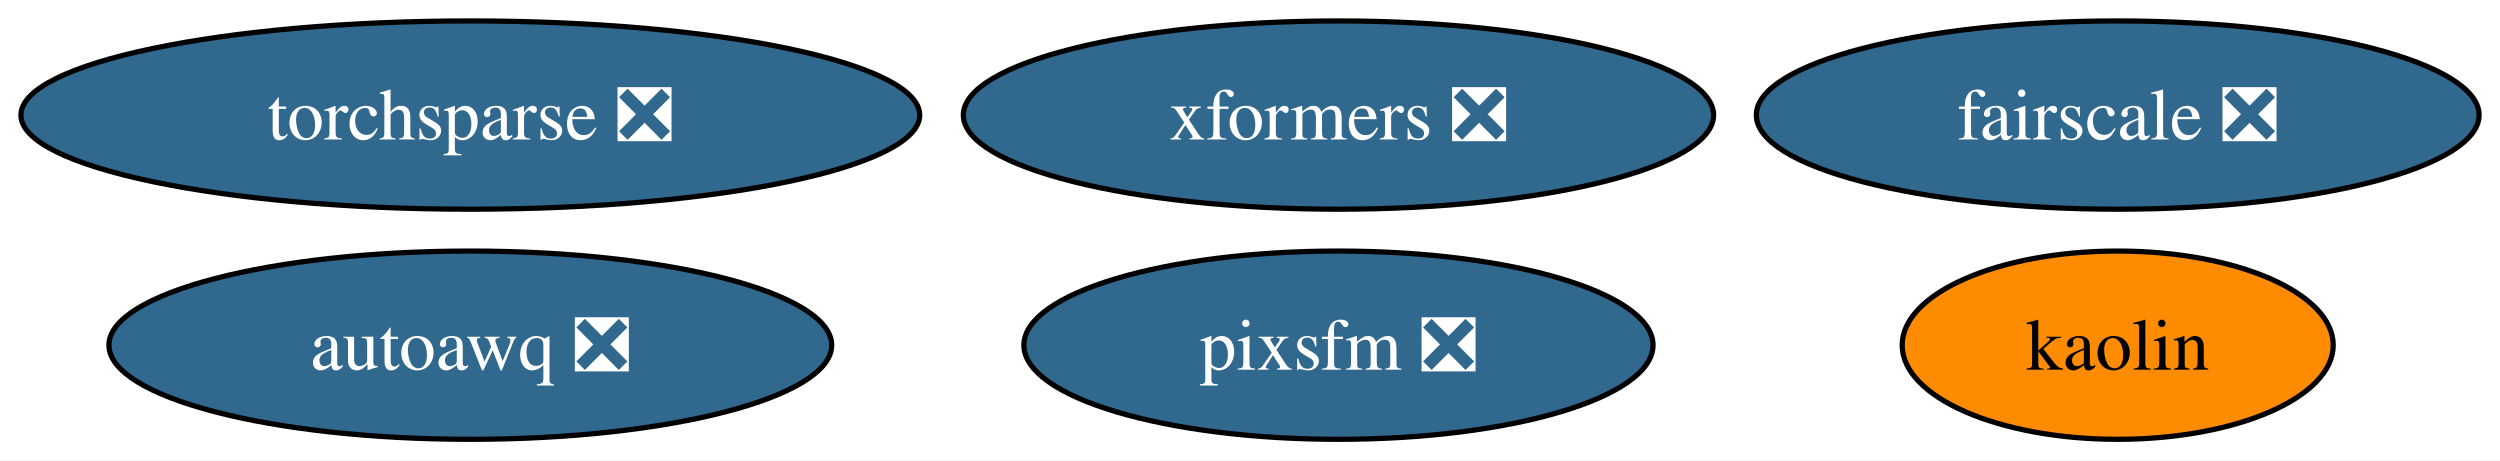
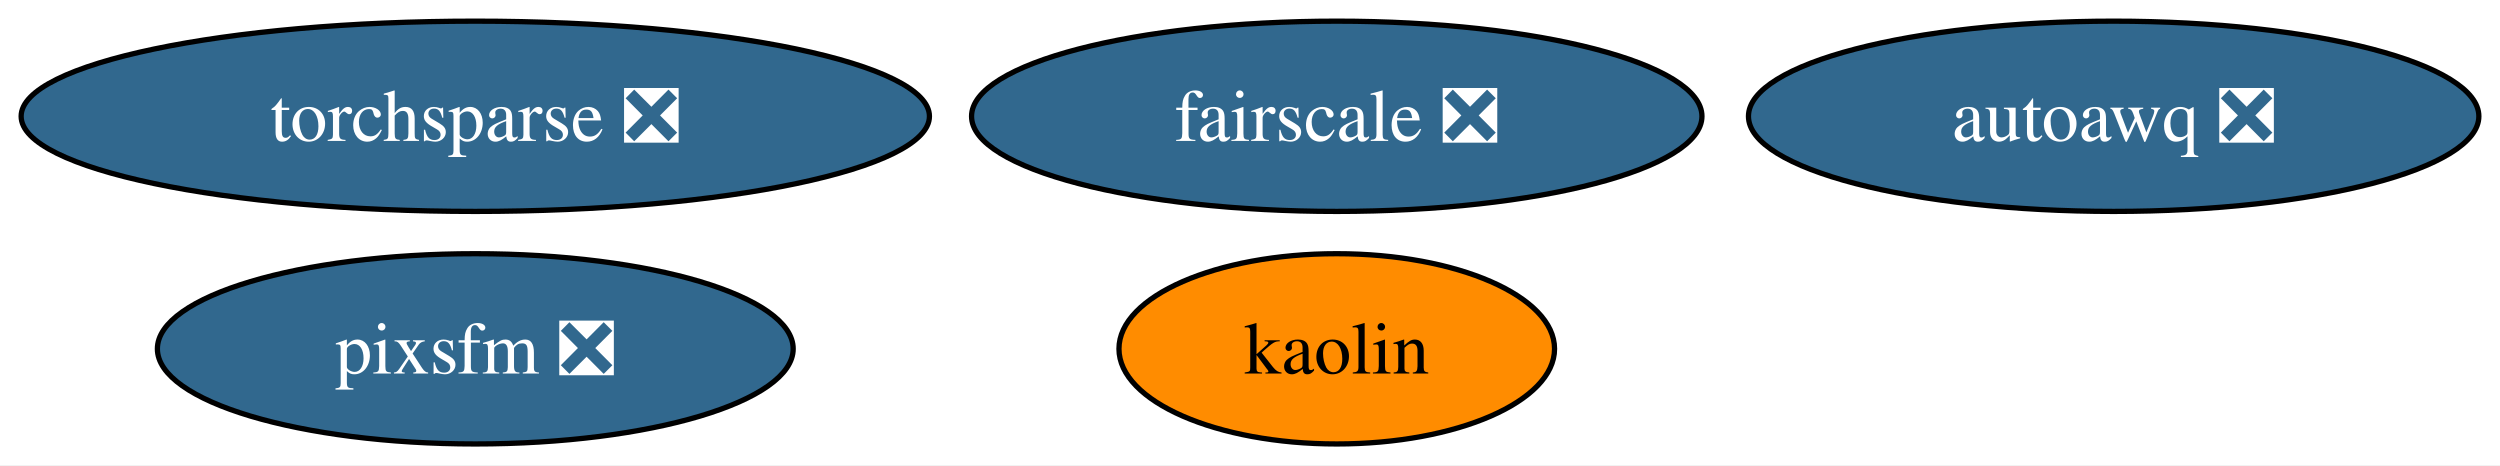
- <svg xmlns="http://www.w3.org/2000/svg" xmlns:xlink="http://www.w3.org/1999/xlink" width="478pt" height="88pt" viewBox="0.00 0.00 478.03 88.00">
+ <svg xmlns="http://www.w3.org/2000/svg" xmlns:xlink="http://www.w3.org/1999/xlink" width="473pt" height="88pt" viewBox="0.00 0.00 473.03 88.00">
  <g id="graph0" class="graph" transform="scale(1 1) rotate(0) translate(4 84)">
-     <polygon fill="white" stroke="none" points="-4,4 -4,-84 474.03,-84 474.03,4 -4,4" />
+     <polygon fill="white" stroke="none" points="-4,4 -4,-84 469.03,-84 469.03,4 -4,4" />
    <g id="node1" class="node">
      <g id="a_node1">
        <a xlink:href="https://github.com/conda-forge/torchsparse-feedstock/pull/35" xlink:title="torchsparse ❎">
          <ellipse fill="#31688e" stroke="black" cx="85.93" cy="-62" rx="85.93" ry="18" />
          <text text-anchor="middle" x="85.93" y="-57.33" font-family="Times,serif" font-size="14.00" fill="white">torchsparse ❎</text>
        </a>
      </g>
    </g>
    <g id="node2" class="node">
      <g id="a_node2">
        <a xlink:href="https://github.com/conda-forge/kaolin-feedstock" xlink:title="kaolin">
-           <ellipse fill="#ff8c00" stroke="black" cx="400.93" cy="-18" rx="41.21" ry="18" />
-           <text text-anchor="middle" x="400.93" y="-13.32" font-family="Times,serif" font-size="14.00">kaolin</text>
+           <ellipse fill="#ff8c00" stroke="black" cx="248.93" cy="-18" rx="41.21" ry="18" />
+           <text text-anchor="middle" x="248.93" y="-13.32" font-family="Times,serif" font-size="14.00">kaolin</text>
        </a>
      </g>
    </g>
    <g id="node3" class="node">
      <g id="a_node3">
        <a xlink:href="https://github.com/conda-forge/fairscale-feedstock/pull/34" xlink:title="fairscale ❎">
-           <ellipse fill="#31688e" stroke="black" cx="400.93" cy="-62" rx="69.1" ry="18" />
-           <text text-anchor="middle" x="400.93" y="-57.33" font-family="Times,serif" font-size="14.00" fill="white">fairscale ❎</text>
+           <ellipse fill="#31688e" stroke="black" cx="248.93" cy="-62" rx="69.1" ry="18" />
+           <text text-anchor="middle" x="248.93" y="-57.33" font-family="Times,serif" font-size="14.00" fill="white">fairscale ❎</text>
        </a>
      </g>
    </g>
    <g id="node4" class="node">
      <g id="a_node4">
-         <a xlink:href="https://github.com/conda-forge/xformers-feedstock/pull/24" xlink:title="xformers ❎">
-           <ellipse fill="#31688e" stroke="black" cx="251.93" cy="-62" rx="71.73" ry="18" />
-           <text text-anchor="middle" x="251.93" y="-57.33" font-family="Times,serif" font-size="14.00" fill="white">xformers ❎</text>
+         <a xlink:href="https://github.com/conda-forge/pixsfm-feedstock/pull/20" xlink:title="pixsfm ❎">
+           <ellipse fill="#31688e" stroke="black" cx="85.93" cy="-18" rx="60.15" ry="18" />
+           <text text-anchor="middle" x="85.93" y="-13.32" font-family="Times,serif" font-size="14.00" fill="white">pixsfm ❎</text>
        </a>
      </g>
    </g>
    <g id="node5" class="node">
      <g id="a_node5">
-         <a xlink:href="https://github.com/conda-forge/pixsfm-feedstock/pull/20" xlink:title="pixsfm ❎">
-           <ellipse fill="#31688e" stroke="black" cx="251.93" cy="-18" rx="60.15" ry="18" />
-           <text text-anchor="middle" x="251.93" y="-13.32" font-family="Times,serif" font-size="14.00" fill="white">pixsfm ❎</text>
-         </a>
-       </g>
-     </g>
-     <g id="node6" class="node">
-       <g id="a_node6">
        <a xlink:href="https://github.com/conda-forge/autoawq-feedstock/pull/7" xlink:title="autoawq ❎">
-           <ellipse fill="#31688e" stroke="black" cx="85.93" cy="-18" rx="69.1" ry="18" />
-           <text text-anchor="middle" x="85.93" y="-13.32" font-family="Times,serif" font-size="14.00" fill="white">autoawq ❎</text>
+           <ellipse fill="#31688e" stroke="black" cx="395.93" cy="-62" rx="69.1" ry="18" />
+           <text text-anchor="middle" x="395.93" y="-57.33" font-family="Times,serif" font-size="14.00" fill="white">autoawq ❎</text>
        </a>
      </g>
    </g>
  </g>
</svg>
